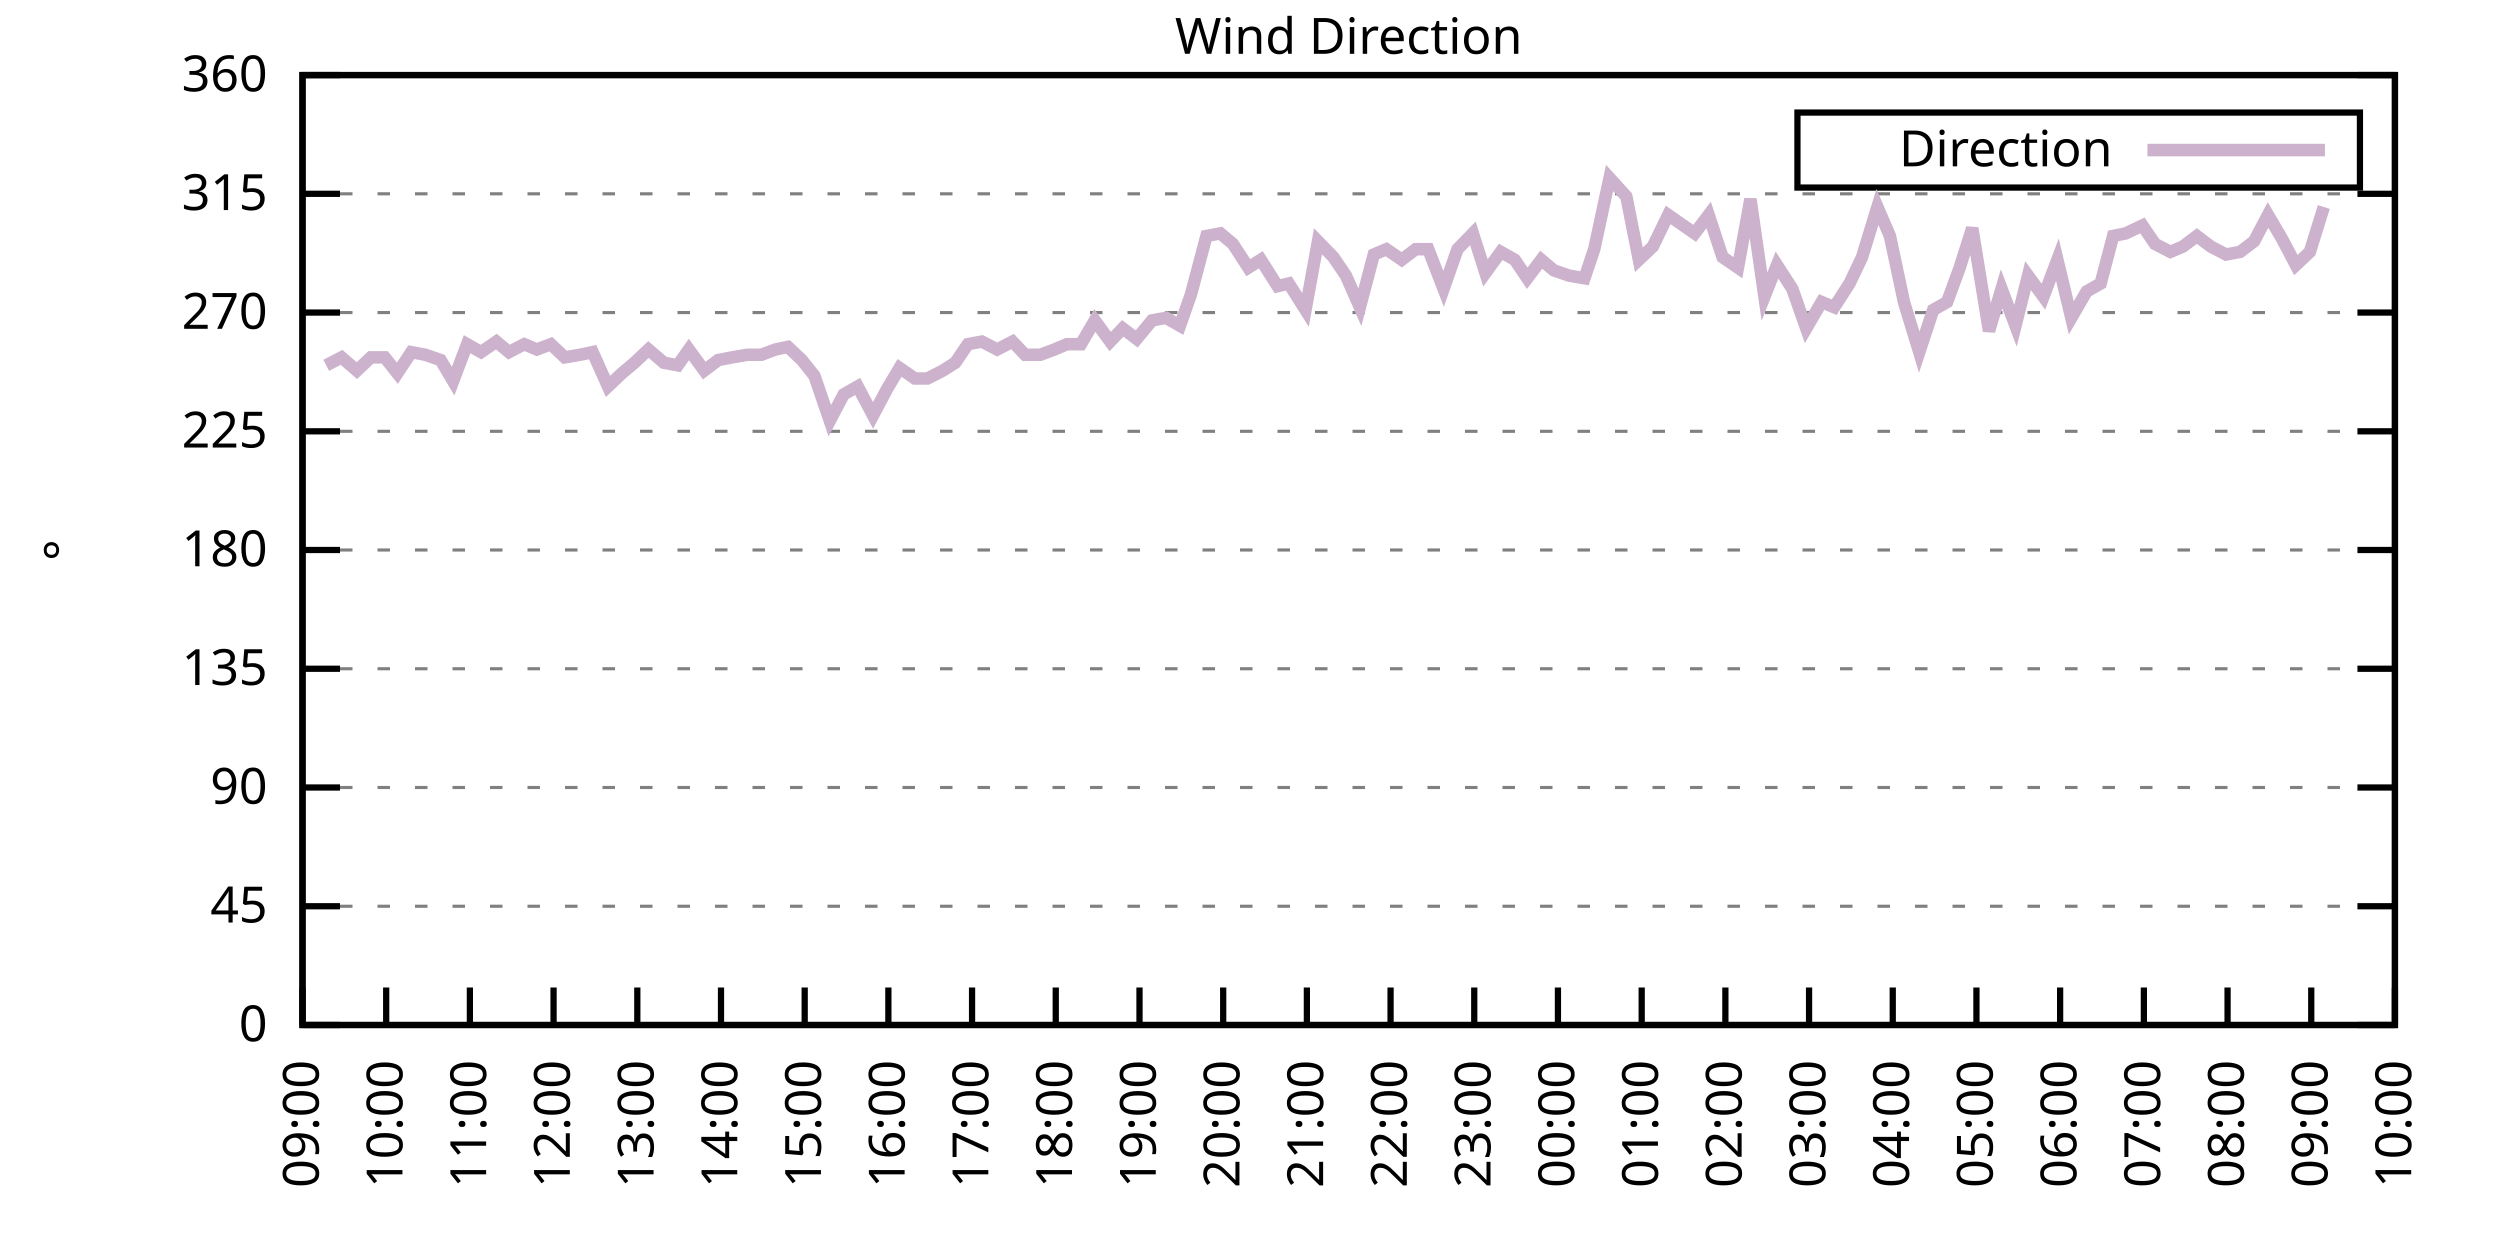
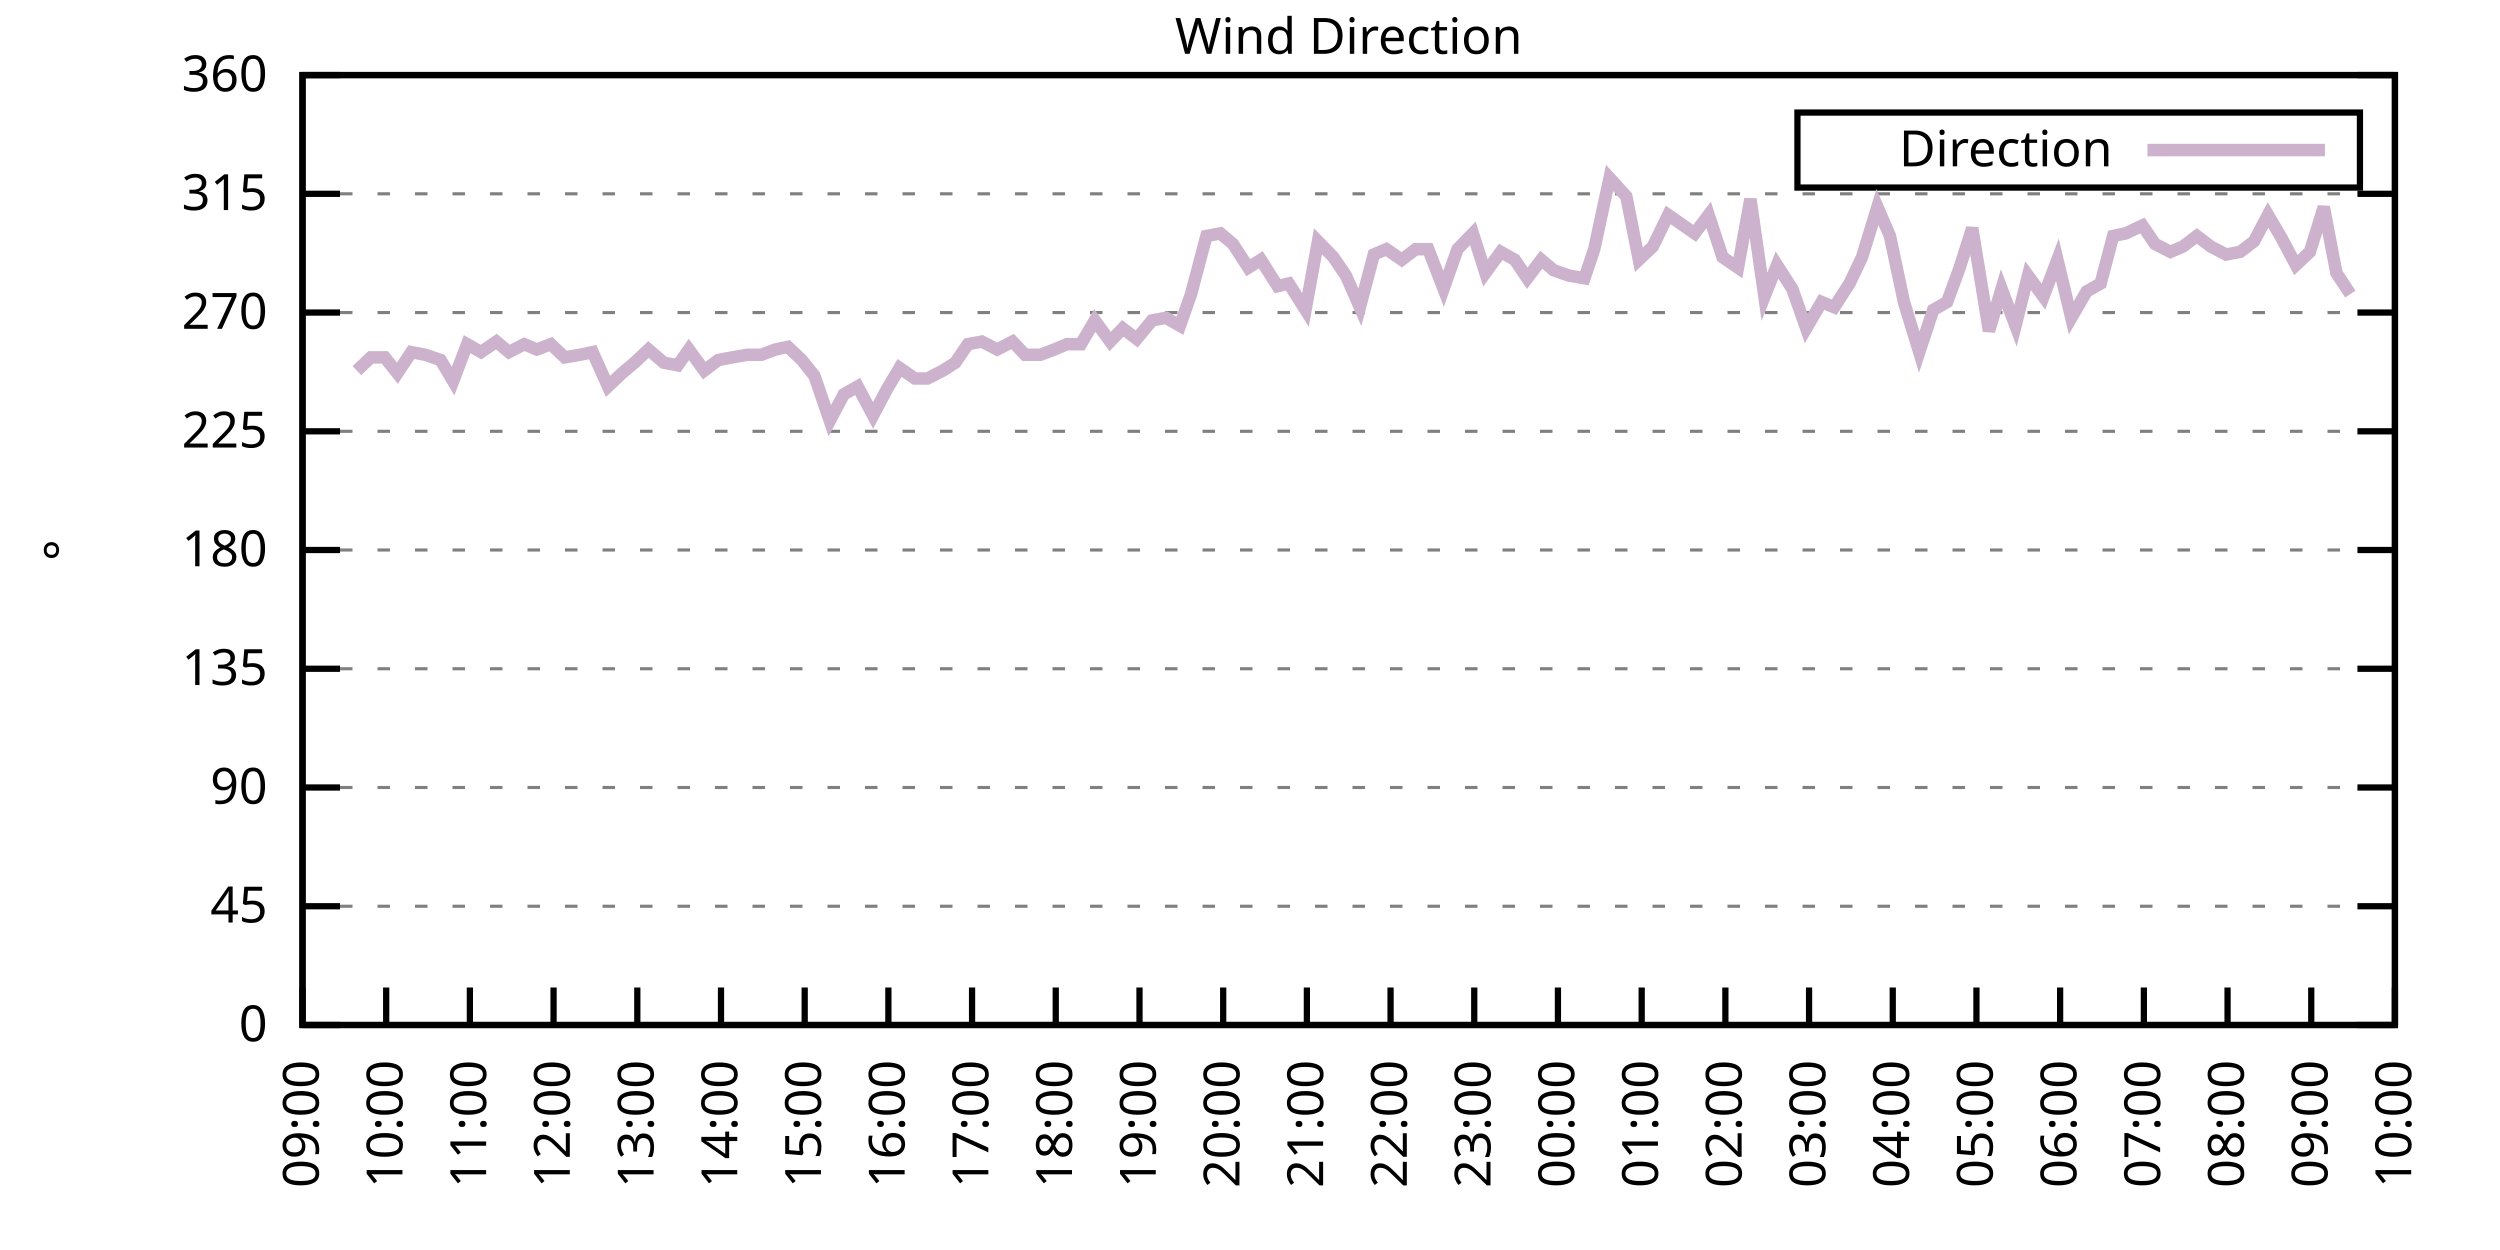
<svg xmlns="http://www.w3.org/2000/svg" xmlns:xlink="http://www.w3.org/1999/xlink" width="400" height="200" viewBox="0 0 400 200">
  <g id="gnuplot_canvas">
    <rect x="0" y="0" width="400" height="200" fill="none" />
    <defs>
      <circle id="gpDot" r="0.5" stroke-width="0.5" stroke="currentColor" />
      <path id="gpPt0" stroke-width="0.333" stroke="currentColor" d="M-1,0 h2 M0,-1 v2" />
      <path id="gpPt1" stroke-width="0.333" stroke="currentColor" d="M-1,-1 L1,1 M1,-1 L-1,1" />
      <path id="gpPt2" stroke-width="0.333" stroke="currentColor" d="M-1,0 L1,0 M0,-1 L0,1 M-1,-1 L1,1 M-1,1 L1,-1" />
      <rect id="gpPt3" stroke-width="0.333" stroke="currentColor" x="-1" y="-1" width="2" height="2" />
      <rect id="gpPt4" stroke-width="0.333" stroke="currentColor" fill="currentColor" x="-1" y="-1" width="2" height="2" />
      <circle id="gpPt5" stroke-width="0.333" stroke="currentColor" cx="0" cy="0" r="1" />
      <use xlink:href="#gpPt5" id="gpPt6" fill="currentColor" stroke="none" />
      <path id="gpPt7" stroke-width="0.333" stroke="currentColor" d="M0,-1.33 L-1.33,0.67 L1.33,0.67 z" />
      <use xlink:href="#gpPt7" id="gpPt8" fill="currentColor" stroke="none" />
      <use xlink:href="#gpPt7" id="gpPt9" stroke="currentColor" transform="rotate(180)" />
      <use xlink:href="#gpPt9" id="gpPt10" fill="currentColor" stroke="none" />
      <use xlink:href="#gpPt3" id="gpPt11" stroke="currentColor" transform="rotate(45)" />
      <use xlink:href="#gpPt11" id="gpPt12" fill="currentColor" stroke="none" />
      <path id="gpPt13" stroke-width="0.333" stroke="currentColor" d="M0,1.330 L1.265,0.411 L0.782,-1.067 L-0.782,-1.076 L-1.265,0.411 z" />
      <use xlink:href="#gpPt13" id="gpPt14" fill="currentColor" stroke="none" />
      <filter id="textbox" filterUnits="objectBoundingBox" x="0" y="0" height="1" width="1">
        <feFlood flood-color="white" flood-opacity="1" result="bgnd" />
        <feComposite in="SourceGraphic" in2="bgnd" operator="atop" />
      </filter>
      <filter id="greybox" filterUnits="objectBoundingBox" x="0" y="0" height="1" width="1">
        <feFlood flood-color="lightgrey" flood-opacity="1" result="grey" />
        <feComposite in="SourceGraphic" in2="grey" operator="atop" />
      </filter>
    </defs>
    <g fill="none" color="white" stroke="currentColor" stroke-width="1.00" stroke-linecap="butt" stroke-linejoin="miter">
</g>
    <g fill="none" color="black" stroke="currentColor" stroke-width="1.00" stroke-linecap="butt" stroke-linejoin="miter">
      <g stroke="none" shape-rendering="crispEdges">
        <polygon fill="rgb(255, 255, 255)" points="48.40,164.00 383.18,164.00 383.18,12.02 48.40,12.02 " />
      </g>
    </g>
    <g fill="none" color="black" stroke="currentColor" stroke-width="1.00" stroke-linecap="butt" stroke-linejoin="miter">
</g>
    <g fill="none" color="black" stroke="black" stroke-width="0.50" stroke-linecap="butt" stroke-linejoin="miter">
</g>
    <g fill="none" color="gray" stroke="currentColor" stroke-width="0.50" stroke-linecap="butt" stroke-linejoin="miter">
      <path stroke="gray" stroke-dasharray="2,4" class="gridline" d="M48.40,164.00 L383.19,164.00  " />
    </g>
    <g fill="none" color="gray" stroke="gray" stroke-width="1.00" stroke-linecap="butt" stroke-linejoin="miter">
</g>
    <g fill="none" color="black" stroke="currentColor" stroke-width="1.00" stroke-linecap="butt" stroke-linejoin="miter">
      <path stroke="black" d="M48.40,164.00 L54.40,164.00 M383.19,164.00 L377.19,164.00  " />
      <g transform="translate(42.80,166.60)" stroke="none" fill="black" font-family="Sans" font-size="8.00" text-anchor="end">
        <text>
          <tspan font-family="Sans"> 0</tspan>
        </text>
      </g>
    </g>
    <g fill="none" color="black" stroke="currentColor" stroke-width="1.00" stroke-linecap="butt" stroke-linejoin="miter">
</g>
    <g fill="none" color="black" stroke="black" stroke-width="0.50" stroke-linecap="butt" stroke-linejoin="miter">
</g>
    <g fill="none" color="gray" stroke="currentColor" stroke-width="0.50" stroke-linecap="butt" stroke-linejoin="miter">
      <path stroke="gray" stroke-dasharray="2,4" class="gridline" d="M48.40,145.00 L383.19,145.00  " />
    </g>
    <g fill="none" color="gray" stroke="gray" stroke-width="1.00" stroke-linecap="butt" stroke-linejoin="miter">
</g>
    <g fill="none" color="black" stroke="currentColor" stroke-width="1.00" stroke-linecap="butt" stroke-linejoin="miter">
      <path stroke="black" d="M48.40,145.00 L54.40,145.00 M383.19,145.00 L377.19,145.00  " />
      <g transform="translate(42.80,147.60)" stroke="none" fill="black" font-family="Sans" font-size="8.00" text-anchor="end">
        <text>
          <tspan font-family="Sans"> 45</tspan>
        </text>
      </g>
    </g>
    <g fill="none" color="black" stroke="currentColor" stroke-width="1.00" stroke-linecap="butt" stroke-linejoin="miter">
</g>
    <g fill="none" color="black" stroke="black" stroke-width="0.50" stroke-linecap="butt" stroke-linejoin="miter">
</g>
    <g fill="none" color="gray" stroke="currentColor" stroke-width="0.50" stroke-linecap="butt" stroke-linejoin="miter">
      <path stroke="gray" stroke-dasharray="2,4" class="gridline" d="M48.40,126.00 L383.19,126.00  " />
    </g>
    <g fill="none" color="gray" stroke="gray" stroke-width="1.00" stroke-linecap="butt" stroke-linejoin="miter">
</g>
    <g fill="none" color="black" stroke="currentColor" stroke-width="1.00" stroke-linecap="butt" stroke-linejoin="miter">
      <path stroke="black" d="M48.40,126.00 L54.40,126.00 M383.19,126.00 L377.19,126.00  " />
      <g transform="translate(42.80,128.60)" stroke="none" fill="black" font-family="Sans" font-size="8.00" text-anchor="end">
        <text>
          <tspan font-family="Sans"> 90</tspan>
        </text>
      </g>
    </g>
    <g fill="none" color="black" stroke="currentColor" stroke-width="1.00" stroke-linecap="butt" stroke-linejoin="miter">
</g>
    <g fill="none" color="black" stroke="black" stroke-width="0.50" stroke-linecap="butt" stroke-linejoin="miter">
</g>
    <g fill="none" color="gray" stroke="currentColor" stroke-width="0.50" stroke-linecap="butt" stroke-linejoin="miter">
      <path stroke="gray" stroke-dasharray="2,4" class="gridline" d="M48.40,107.00 L383.19,107.00  " />
    </g>
    <g fill="none" color="gray" stroke="gray" stroke-width="1.00" stroke-linecap="butt" stroke-linejoin="miter">
</g>
    <g fill="none" color="black" stroke="currentColor" stroke-width="1.00" stroke-linecap="butt" stroke-linejoin="miter">
      <path stroke="black" d="M48.40,107.00 L54.40,107.00 M383.19,107.00 L377.19,107.00  " />
      <g transform="translate(42.80,109.60)" stroke="none" fill="black" font-family="Sans" font-size="8.00" text-anchor="end">
        <text>
          <tspan font-family="Sans"> 135</tspan>
        </text>
      </g>
    </g>
    <g fill="none" color="black" stroke="currentColor" stroke-width="1.00" stroke-linecap="butt" stroke-linejoin="miter">
</g>
    <g fill="none" color="black" stroke="black" stroke-width="0.50" stroke-linecap="butt" stroke-linejoin="miter">
</g>
    <g fill="none" color="gray" stroke="currentColor" stroke-width="0.50" stroke-linecap="butt" stroke-linejoin="miter">
      <path stroke="gray" stroke-dasharray="2,4" class="gridline" d="M48.40,88.00 L383.19,88.00  " />
    </g>
    <g fill="none" color="gray" stroke="gray" stroke-width="1.00" stroke-linecap="butt" stroke-linejoin="miter">
</g>
    <g fill="none" color="black" stroke="currentColor" stroke-width="1.00" stroke-linecap="butt" stroke-linejoin="miter">
      <path stroke="black" d="M48.40,88.00 L54.40,88.00 M383.19,88.00 L377.19,88.00  " />
      <g transform="translate(42.80,90.60)" stroke="none" fill="black" font-family="Sans" font-size="8.00" text-anchor="end">
        <text>
          <tspan font-family="Sans"> 180</tspan>
        </text>
      </g>
    </g>
    <g fill="none" color="black" stroke="currentColor" stroke-width="1.00" stroke-linecap="butt" stroke-linejoin="miter">
</g>
    <g fill="none" color="black" stroke="black" stroke-width="0.50" stroke-linecap="butt" stroke-linejoin="miter">
</g>
    <g fill="none" color="gray" stroke="currentColor" stroke-width="0.50" stroke-linecap="butt" stroke-linejoin="miter">
      <path stroke="gray" stroke-dasharray="2,4" class="gridline" d="M48.40,69.01 L383.19,69.01  " />
    </g>
    <g fill="none" color="gray" stroke="gray" stroke-width="1.00" stroke-linecap="butt" stroke-linejoin="miter">
</g>
    <g fill="none" color="black" stroke="currentColor" stroke-width="1.00" stroke-linecap="butt" stroke-linejoin="miter">
      <path stroke="black" d="M48.40,69.01 L54.40,69.01 M383.19,69.01 L377.19,69.01  " />
      <g transform="translate(42.80,71.61)" stroke="none" fill="black" font-family="Sans" font-size="8.00" text-anchor="end">
        <text>
          <tspan font-family="Sans"> 225</tspan>
        </text>
      </g>
    </g>
    <g fill="none" color="black" stroke="currentColor" stroke-width="1.00" stroke-linecap="butt" stroke-linejoin="miter">
</g>
    <g fill="none" color="black" stroke="black" stroke-width="0.50" stroke-linecap="butt" stroke-linejoin="miter">
</g>
    <g fill="none" color="gray" stroke="currentColor" stroke-width="0.50" stroke-linecap="butt" stroke-linejoin="miter">
      <path stroke="gray" stroke-dasharray="2,4" class="gridline" d="M48.40,50.01 L383.19,50.01  " />
    </g>
    <g fill="none" color="gray" stroke="gray" stroke-width="1.00" stroke-linecap="butt" stroke-linejoin="miter">
</g>
    <g fill="none" color="black" stroke="currentColor" stroke-width="1.00" stroke-linecap="butt" stroke-linejoin="miter">
      <path stroke="black" d="M48.40,50.01 L54.40,50.01 M383.19,50.01 L377.19,50.01  " />
      <g transform="translate(42.80,52.61)" stroke="none" fill="black" font-family="Sans" font-size="8.00" text-anchor="end">
        <text>
          <tspan font-family="Sans"> 270</tspan>
        </text>
      </g>
    </g>
    <g fill="none" color="black" stroke="currentColor" stroke-width="1.00" stroke-linecap="butt" stroke-linejoin="miter">
</g>
    <g fill="none" color="black" stroke="black" stroke-width="0.50" stroke-linecap="butt" stroke-linejoin="miter">
</g>
    <g fill="none" color="gray" stroke="currentColor" stroke-width="0.50" stroke-linecap="butt" stroke-linejoin="miter">
      <path stroke="gray" stroke-dasharray="2,4" class="gridline" d="M48.40,31.01 L383.19,31.01  " />
    </g>
    <g fill="none" color="gray" stroke="gray" stroke-width="1.00" stroke-linecap="butt" stroke-linejoin="miter">
</g>
    <g fill="none" color="black" stroke="currentColor" stroke-width="1.00" stroke-linecap="butt" stroke-linejoin="miter">
      <path stroke="black" d="M48.40,31.01 L54.40,31.01 M383.19,31.01 L377.19,31.01  " />
      <g transform="translate(42.80,33.61)" stroke="none" fill="black" font-family="Sans" font-size="8.00" text-anchor="end">
        <text>
          <tspan font-family="Sans"> 315</tspan>
        </text>
      </g>
    </g>
    <g fill="none" color="black" stroke="currentColor" stroke-width="1.00" stroke-linecap="butt" stroke-linejoin="miter">
</g>
    <g fill="none" color="black" stroke="black" stroke-width="0.50" stroke-linecap="butt" stroke-linejoin="miter">
</g>
    <g fill="none" color="gray" stroke="currentColor" stroke-width="0.50" stroke-linecap="butt" stroke-linejoin="miter">
      <path stroke="gray" stroke-dasharray="2,4" class="gridline" d="M48.40,12.01 L383.19,12.01  " />
    </g>
    <g fill="none" color="gray" stroke="gray" stroke-width="1.00" stroke-linecap="butt" stroke-linejoin="miter">
</g>
    <g fill="none" color="black" stroke="currentColor" stroke-width="1.00" stroke-linecap="butt" stroke-linejoin="miter">
      <path stroke="black" d="M48.40,12.01 L54.40,12.01 M383.19,12.01 L377.19,12.01  " />
      <g transform="translate(42.80,14.61)" stroke="none" fill="black" font-family="Sans" font-size="8.00" text-anchor="end">
        <text>
          <tspan font-family="Sans"> 360</tspan>
        </text>
      </g>
    </g>
    <g fill="none" color="black" stroke="currentColor" stroke-width="1.00" stroke-linecap="butt" stroke-linejoin="miter">
      <path stroke="black" d="M48.40,164.00 L48.40,158.00  " />
      <g transform="translate(51.00,169.60) rotate(270.00)" stroke="none" fill="black" font-family="Sans" font-size="8.00" text-anchor="end">
        <text>
          <tspan font-family="Sans">09:00</tspan>
        </text>
      </g>
    </g>
    <g fill="none" color="black" stroke="currentColor" stroke-width="1.00" stroke-linecap="butt" stroke-linejoin="miter">
      <path stroke="black" d="M61.79,164.00 L61.79,158.00  " />
      <g transform="translate(64.39,169.60) rotate(270.00)" stroke="none" fill="black" font-family="Sans" font-size="8.00" text-anchor="end">
        <text>
          <tspan font-family="Sans">10:00</tspan>
        </text>
      </g>
    </g>
    <g fill="none" color="black" stroke="currentColor" stroke-width="1.00" stroke-linecap="butt" stroke-linejoin="miter">
      <path stroke="black" d="M75.18,164.00 L75.18,158.00  " />
      <g transform="translate(77.78,169.60) rotate(270.00)" stroke="none" fill="black" font-family="Sans" font-size="8.00" text-anchor="end">
        <text>
          <tspan font-family="Sans">11:00</tspan>
        </text>
      </g>
    </g>
    <g fill="none" color="black" stroke="currentColor" stroke-width="1.00" stroke-linecap="butt" stroke-linejoin="miter">
      <path stroke="black" d="M88.57,164.00 L88.57,158.00  " />
      <g transform="translate(91.17,169.60) rotate(270.00)" stroke="none" fill="black" font-family="Sans" font-size="8.00" text-anchor="end">
        <text>
          <tspan font-family="Sans">12:00</tspan>
        </text>
      </g>
    </g>
    <g fill="none" color="black" stroke="currentColor" stroke-width="1.00" stroke-linecap="butt" stroke-linejoin="miter">
      <path stroke="black" d="M101.97,164.00 L101.97,158.00  " />
      <g transform="translate(104.57,169.60) rotate(270.00)" stroke="none" fill="black" font-family="Sans" font-size="8.00" text-anchor="end">
        <text>
          <tspan font-family="Sans">13:00</tspan>
        </text>
      </g>
    </g>
    <g fill="none" color="black" stroke="currentColor" stroke-width="1.00" stroke-linecap="butt" stroke-linejoin="miter">
      <path stroke="black" d="M115.36,164.00 L115.36,158.00  " />
      <g transform="translate(117.96,169.60) rotate(270.00)" stroke="none" fill="black" font-family="Sans" font-size="8.00" text-anchor="end">
        <text>
          <tspan font-family="Sans">14:00</tspan>
        </text>
      </g>
    </g>
    <g fill="none" color="black" stroke="currentColor" stroke-width="1.00" stroke-linecap="butt" stroke-linejoin="miter">
      <path stroke="black" d="M128.75,164.00 L128.75,158.00  " />
      <g transform="translate(131.35,169.60) rotate(270.00)" stroke="none" fill="black" font-family="Sans" font-size="8.00" text-anchor="end">
        <text>
          <tspan font-family="Sans">15:00</tspan>
        </text>
      </g>
    </g>
    <g fill="none" color="black" stroke="currentColor" stroke-width="1.00" stroke-linecap="butt" stroke-linejoin="miter">
      <path stroke="black" d="M142.14,164.00 L142.14,158.00  " />
      <g transform="translate(144.74,169.60) rotate(270.00)" stroke="none" fill="black" font-family="Sans" font-size="8.00" text-anchor="end">
        <text>
          <tspan font-family="Sans">16:00</tspan>
        </text>
      </g>
    </g>
    <g fill="none" color="black" stroke="currentColor" stroke-width="1.00" stroke-linecap="butt" stroke-linejoin="miter">
      <path stroke="black" d="M155.53,164.00 L155.53,158.00  " />
      <g transform="translate(158.13,169.60) rotate(270.00)" stroke="none" fill="black" font-family="Sans" font-size="8.00" text-anchor="end">
        <text>
          <tspan font-family="Sans">17:00</tspan>
        </text>
      </g>
    </g>
    <g fill="none" color="black" stroke="currentColor" stroke-width="1.00" stroke-linecap="butt" stroke-linejoin="miter">
      <path stroke="black" d="M168.92,164.00 L168.92,158.00  " />
      <g transform="translate(171.52,169.60) rotate(270.00)" stroke="none" fill="black" font-family="Sans" font-size="8.00" text-anchor="end">
        <text>
          <tspan font-family="Sans">18:00</tspan>
        </text>
      </g>
    </g>
    <g fill="none" color="black" stroke="currentColor" stroke-width="1.00" stroke-linecap="butt" stroke-linejoin="miter">
      <path stroke="black" d="M182.32,164.00 L182.32,158.00  " />
      <g transform="translate(184.92,169.60) rotate(270.00)" stroke="none" fill="black" font-family="Sans" font-size="8.00" text-anchor="end">
        <text>
          <tspan font-family="Sans">19:00</tspan>
        </text>
      </g>
    </g>
    <g fill="none" color="black" stroke="currentColor" stroke-width="1.00" stroke-linecap="butt" stroke-linejoin="miter">
      <path stroke="black" d="M195.71,164.00 L195.71,158.00  " />
      <g transform="translate(198.31,169.60) rotate(270.00)" stroke="none" fill="black" font-family="Sans" font-size="8.00" text-anchor="end">
        <text>
          <tspan font-family="Sans">20:00</tspan>
        </text>
      </g>
    </g>
    <g fill="none" color="black" stroke="currentColor" stroke-width="1.00" stroke-linecap="butt" stroke-linejoin="miter">
      <path stroke="black" d="M209.10,164.00 L209.10,158.00  " />
      <g transform="translate(211.70,169.60) rotate(270.00)" stroke="none" fill="black" font-family="Sans" font-size="8.00" text-anchor="end">
        <text>
          <tspan font-family="Sans">21:00</tspan>
        </text>
      </g>
    </g>
    <g fill="none" color="black" stroke="currentColor" stroke-width="1.00" stroke-linecap="butt" stroke-linejoin="miter">
      <path stroke="black" d="M222.49,164.00 L222.49,158.00  " />
      <g transform="translate(225.09,169.60) rotate(270.00)" stroke="none" fill="black" font-family="Sans" font-size="8.00" text-anchor="end">
        <text>
          <tspan font-family="Sans">22:00</tspan>
        </text>
      </g>
    </g>
    <g fill="none" color="black" stroke="currentColor" stroke-width="1.00" stroke-linecap="butt" stroke-linejoin="miter">
      <path stroke="black" d="M235.88,164.00 L235.88,158.00  " />
      <g transform="translate(238.48,169.60) rotate(270.00)" stroke="none" fill="black" font-family="Sans" font-size="8.00" text-anchor="end">
        <text>
          <tspan font-family="Sans">23:00</tspan>
        </text>
      </g>
    </g>
    <g fill="none" color="black" stroke="currentColor" stroke-width="1.00" stroke-linecap="butt" stroke-linejoin="miter">
      <path stroke="black" d="M249.27,164.00 L249.27,158.00  " />
      <g transform="translate(251.87,169.60) rotate(270.00)" stroke="none" fill="black" font-family="Sans" font-size="8.00" text-anchor="end">
        <text>
          <tspan font-family="Sans">00:00</tspan>
        </text>
      </g>
    </g>
    <g fill="none" color="black" stroke="currentColor" stroke-width="1.00" stroke-linecap="butt" stroke-linejoin="miter">
      <path stroke="black" d="M262.67,164.00 L262.67,158.00  " />
      <g transform="translate(265.27,169.60) rotate(270.00)" stroke="none" fill="black" font-family="Sans" font-size="8.00" text-anchor="end">
        <text>
          <tspan font-family="Sans">01:00</tspan>
        </text>
      </g>
    </g>
    <g fill="none" color="black" stroke="currentColor" stroke-width="1.00" stroke-linecap="butt" stroke-linejoin="miter">
      <path stroke="black" d="M276.06,164.00 L276.06,158.00  " />
      <g transform="translate(278.66,169.60) rotate(270.00)" stroke="none" fill="black" font-family="Sans" font-size="8.00" text-anchor="end">
        <text>
          <tspan font-family="Sans">02:00</tspan>
        </text>
      </g>
    </g>
    <g fill="none" color="black" stroke="currentColor" stroke-width="1.00" stroke-linecap="butt" stroke-linejoin="miter">
      <path stroke="black" d="M289.45,164.00 L289.45,158.00  " />
      <g transform="translate(292.05,169.60) rotate(270.00)" stroke="none" fill="black" font-family="Sans" font-size="8.00" text-anchor="end">
        <text>
          <tspan font-family="Sans">03:00</tspan>
        </text>
      </g>
    </g>
    <g fill="none" color="black" stroke="currentColor" stroke-width="1.00" stroke-linecap="butt" stroke-linejoin="miter">
      <path stroke="black" d="M302.84,164.00 L302.84,158.00  " />
      <g transform="translate(305.44,169.60) rotate(270.00)" stroke="none" fill="black" font-family="Sans" font-size="8.00" text-anchor="end">
        <text>
          <tspan font-family="Sans">04:00</tspan>
        </text>
      </g>
    </g>
    <g fill="none" color="black" stroke="currentColor" stroke-width="1.00" stroke-linecap="butt" stroke-linejoin="miter">
      <path stroke="black" d="M316.23,164.00 L316.23,158.00  " />
      <g transform="translate(318.83,169.60) rotate(270.00)" stroke="none" fill="black" font-family="Sans" font-size="8.00" text-anchor="end">
        <text>
          <tspan font-family="Sans">05:00</tspan>
        </text>
      </g>
    </g>
    <g fill="none" color="black" stroke="currentColor" stroke-width="1.00" stroke-linecap="butt" stroke-linejoin="miter">
      <path stroke="black" d="M329.62,164.00 L329.62,158.00  " />
      <g transform="translate(332.22,169.60) rotate(270.00)" stroke="none" fill="black" font-family="Sans" font-size="8.00" text-anchor="end">
        <text>
          <tspan font-family="Sans">06:00</tspan>
        </text>
      </g>
    </g>
    <g fill="none" color="black" stroke="currentColor" stroke-width="1.00" stroke-linecap="butt" stroke-linejoin="miter">
      <path stroke="black" d="M343.02,164.00 L343.02,158.00  " />
      <g transform="translate(345.62,169.60) rotate(270.00)" stroke="none" fill="black" font-family="Sans" font-size="8.00" text-anchor="end">
        <text>
          <tspan font-family="Sans">07:00</tspan>
        </text>
      </g>
    </g>
    <g fill="none" color="black" stroke="currentColor" stroke-width="1.00" stroke-linecap="butt" stroke-linejoin="miter">
      <path stroke="black" d="M356.41,164.00 L356.41,158.00  " />
      <g transform="translate(359.01,169.60) rotate(270.00)" stroke="none" fill="black" font-family="Sans" font-size="8.00" text-anchor="end">
        <text>
          <tspan font-family="Sans">08:00</tspan>
        </text>
      </g>
    </g>
    <g fill="none" color="black" stroke="currentColor" stroke-width="1.00" stroke-linecap="butt" stroke-linejoin="miter">
      <path stroke="black" d="M369.80,164.00 L369.80,158.00  " />
      <g transform="translate(372.40,169.60) rotate(270.00)" stroke="none" fill="black" font-family="Sans" font-size="8.00" text-anchor="end">
        <text>
          <tspan font-family="Sans">09:00</tspan>
        </text>
      </g>
    </g>
    <g fill="none" color="black" stroke="currentColor" stroke-width="1.00" stroke-linecap="butt" stroke-linejoin="miter">
      <path stroke="black" d="M383.19,164.00 L383.19,158.00  " />
      <g transform="translate(385.79,169.60) rotate(270.00)" stroke="none" fill="black" font-family="Sans" font-size="8.00" text-anchor="end">
        <text>
          <tspan font-family="Sans">10:00</tspan>
        </text>
      </g>
    </g>
    <g fill="none" color="black" stroke="currentColor" stroke-width="1.00" stroke-linecap="butt" stroke-linejoin="miter">
</g>
    <g fill="none" color="black" stroke="currentColor" stroke-width="1.00" stroke-linecap="butt" stroke-linejoin="miter">
      <path stroke="black" d="M48.40,12.01 L48.40,164.00 L383.19,164.00 L383.19,12.01 L48.40,12.01 Z  " />
    </g>
    <g fill="none" color="black" stroke="currentColor" stroke-width="1.00" stroke-linecap="butt" stroke-linejoin="miter">
</g>
    <g fill="none" color="black" stroke="currentColor" stroke-width="1.00" stroke-linecap="butt" stroke-linejoin="miter">
      <path stroke="black" d="M287.59,30.01 L287.59,18.01 L377.59,18.01 L377.59,30.01 L287.59,30.01 Z  " />
    </g>
    <g id="Wind_direction_plot_1">
      <g fill="none" color="white" stroke="black" stroke-width="2.00" stroke-linecap="butt" stroke-linejoin="miter">
</g>
      <g fill="none" color="black" stroke="currentColor" stroke-width="2.00" stroke-linecap="butt" stroke-linejoin="miter">
        <g transform="translate(337.99,26.61)" stroke="none" fill="black" font-family="Sans" font-size="8.00" text-anchor="end">
          <text>
            <tspan font-family="Sans">Direction</tspan>
          </text>
        </g>
      </g>
      <g fill="none" color="black" stroke="currentColor" stroke-width="2.00" stroke-linecap="butt" stroke-linejoin="miter">
-         <path stroke="rgb(204, 178, 204)" d="M343.59,24.01 L371.99,24.01 M52.19,58.45 L54.65,57.18 L57.10,59.30 L59.34,57.18 L61.57,57.18 L63.58,59.72   L65.81,56.34 L68.04,56.76 L70.50,57.61 L72.50,60.98 L74.74,55.07 L76.97,56.34 L79.42,54.65 L81.43,56.34   L83.89,55.07 L85.90,55.92 L88.13,55.07 L90.36,57.18 L92.82,56.76 L94.82,56.34 L97.28,61.83 L99.51,59.72   L101.52,58.03 L103.75,55.92 L106.21,58.03 L108.44,58.45 L110.22,55.92 L112.68,59.30 L114.91,57.61 L117.14,57.18   L119.60,56.76 L121.83,56.76 L124.06,55.92 L126.07,55.50 L128.30,57.61 L130.31,60.14 L132.77,67.32 L135.00,63.10   L137.23,61.83 L139.69,66.47 L141.92,62.25 L143.93,58.87 L146.38,60.56 L148.39,60.56 L150.85,59.30 L152.85,58.03   L154.86,55.07 L157.10,54.65 L159.55,55.92 L162.01,54.65 L164.01,56.76 L166.47,56.76 L168.70,55.92 L170.71,55.07   L172.94,55.07 L175.17,51.27 L177.63,54.65 L179.64,52.54 L181.87,54.23 L184.32,51.27 L186.56,50.85 L188.79,52.12   L190.57,47.05 L193.03,37.76 L195.26,37.34 L197.27,39.03 L199.73,42.83 L201.73,41.56 L204.41,45.79 L206.20,45.36   L208.88,49.59 L210.88,38.61 L213.34,41.14 L215.35,44.10 L217.58,49.16 L219.81,40.72 L221.82,39.87 L224.28,41.56   L226.51,39.87 L228.52,39.87 L230.97,46.21 L233.20,39.87 L235.66,37.34 L237.67,43.67 L240.12,40.30 L242.36,41.56   L244.36,44.52 L246.60,41.56 L248.60,43.25 L251.06,44.10 L253.51,44.52 L255.08,39.87 L257.53,28.48 L260.21,31.43   L262.22,41.56 L264.45,39.45 L266.91,34.39 L271.15,37.34 L273.38,34.39 L275.61,41.14 L278.07,42.83 L280.07,31.85   L282.31,47.47 L284.32,42.41 L286.77,46.21 L289.00,52.54 L291.46,48.32 L293.47,49.16 L295.92,45.36 L297.93,41.14   L300.39,33.12 L302.39,37.76 L304.63,48.32 L307.08,56.34 L309.31,49.59 L311.54,48.32 L313.55,42.83 L315.56,36.50   L318.24,52.96 L320.25,46.21 L322.48,52.12 L324.49,44.10 L326.95,47.47 L329.18,41.56 L331.41,50.85 L333.86,46.63   L336.10,45.36 L338.10,37.76 L340.11,37.34 L342.79,36.08 L344.80,39.03 L347.26,40.30 L349.26,39.45 L351.50,37.76   L353.73,39.45 L356.18,40.72 L358.42,40.30 L360.65,38.61 L362.88,34.39 L365.11,38.19 L367.34,42.41 L369.58,40.30   L371.81,33.12  " />
+         <path stroke="rgb(204, 178, 204)" d="M343.59,24.01 L371.99,24.01 M57.10,59.30 L59.34,57.18 L61.57,57.18 L63.58,59.72 L65.81,56.34 L68.04,56.76   L70.50,57.61 L72.50,60.98 L74.74,55.07 L76.97,56.34 L79.42,54.65 L81.43,56.34 L83.89,55.07 L85.90,55.92   L88.13,55.07 L90.36,57.18 L92.82,56.76 L94.82,56.34 L97.28,61.83 L99.51,59.72 L101.52,58.03 L103.75,55.92   L106.21,58.03 L108.44,58.45 L110.22,55.92 L112.68,59.30 L114.91,57.61 L117.14,57.18 L119.60,56.76 L121.83,56.76   L124.06,55.92 L126.07,55.50 L128.30,57.61 L130.31,60.14 L132.77,67.32 L135.00,63.10 L137.23,61.83 L139.69,66.47   L141.92,62.25 L143.93,58.87 L146.38,60.56 L148.39,60.56 L150.85,59.30 L152.85,58.03 L154.86,55.07 L157.10,54.65   L159.55,55.92 L162.01,54.65 L164.01,56.76 L166.47,56.76 L168.70,55.92 L170.71,55.07 L172.94,55.07 L175.17,51.27   L177.63,54.65 L179.64,52.54 L181.87,54.23 L184.32,51.27 L186.56,50.85 L188.79,52.12 L190.57,47.05 L193.03,37.76   L195.26,37.34 L197.27,39.03 L199.73,42.83 L201.73,41.56 L204.41,45.79 L206.20,45.36 L208.88,49.59 L210.88,38.61   L213.34,41.14 L215.35,44.10 L217.58,49.16 L219.81,40.72 L221.82,39.87 L224.28,41.56 L226.51,39.87 L228.52,39.87   L230.97,46.21 L233.20,39.87 L235.66,37.34 L237.67,43.67 L240.12,40.30 L242.36,41.56 L244.36,44.52 L246.60,41.56   L248.60,43.25 L251.06,44.10 L253.51,44.52 L255.08,39.87 L257.53,28.48 L260.21,31.43 L262.22,41.56 L264.45,39.45   L266.91,34.39 L271.15,37.34 L273.38,34.39 L275.61,41.14 L278.07,42.83 L280.07,31.85 L282.31,47.47 L284.32,42.41   L286.77,46.21 L289.00,52.54 L291.46,48.32 L293.47,49.16 L295.92,45.36 L297.93,41.14 L300.39,33.12 L302.39,37.76   L304.63,48.32 L307.08,56.34 L309.31,49.59 L311.54,48.32 L313.55,42.83 L315.56,36.50 L318.24,52.96 L320.25,46.21   L322.48,52.12 L324.49,44.10 L326.95,47.47 L329.18,41.56 L331.41,50.85 L333.86,46.63 L336.10,45.36 L338.10,37.76   L340.11,37.34 L342.79,36.08 L344.80,39.03 L347.26,40.30 L349.26,39.45 L351.50,37.76 L353.73,39.45 L356.18,40.72   L358.42,40.30 L360.65,38.61 L362.88,34.39 L365.11,38.19 L367.34,42.41 L369.58,40.30 L371.81,33.12 L373.82,43.67   L376.05,47.05  " />
      </g>
    </g>
    <g fill="none" color="black" stroke="currentColor" stroke-width="2.00" stroke-linecap="butt" stroke-linejoin="miter">
</g>
    <g fill="none" color="black" stroke="black" stroke-width="1.00" stroke-linecap="butt" stroke-linejoin="miter">
</g>
    <g fill="none" color="black" stroke="currentColor" stroke-width="1.00" stroke-linecap="butt" stroke-linejoin="miter">
      <path stroke="black" d="M48.40,12.01 L48.40,164.00 L383.19,164.00 L383.19,12.01 L48.40,12.01 Z  " />
      <g transform="translate(12.80,88.01) rotate(270.00)" stroke="none" fill="black" font-family="Sans" font-size="8.00" text-anchor="middle">
        <text>
          <tspan font-family="Sans">°</tspan>
        </text>
      </g>
    </g>
    <g fill="none" color="black" stroke="currentColor" stroke-width="1.00" stroke-linecap="butt" stroke-linejoin="miter">
</g>
    <g fill="none" color="black" stroke="currentColor" stroke-width="1.00" stroke-linecap="butt" stroke-linejoin="miter">
      <g transform="translate(215.79,8.61)" stroke="none" fill="black" font-family="Sans" font-size="8.00" text-anchor="middle">
        <text>
          <tspan font-family="Sans">Wind Direction</tspan>
        </text>
      </g>
    </g>
    <g fill="none" color="black" stroke="currentColor" stroke-width="1.00" stroke-linecap="butt" stroke-linejoin="miter">
</g>
  </g>
</svg>
